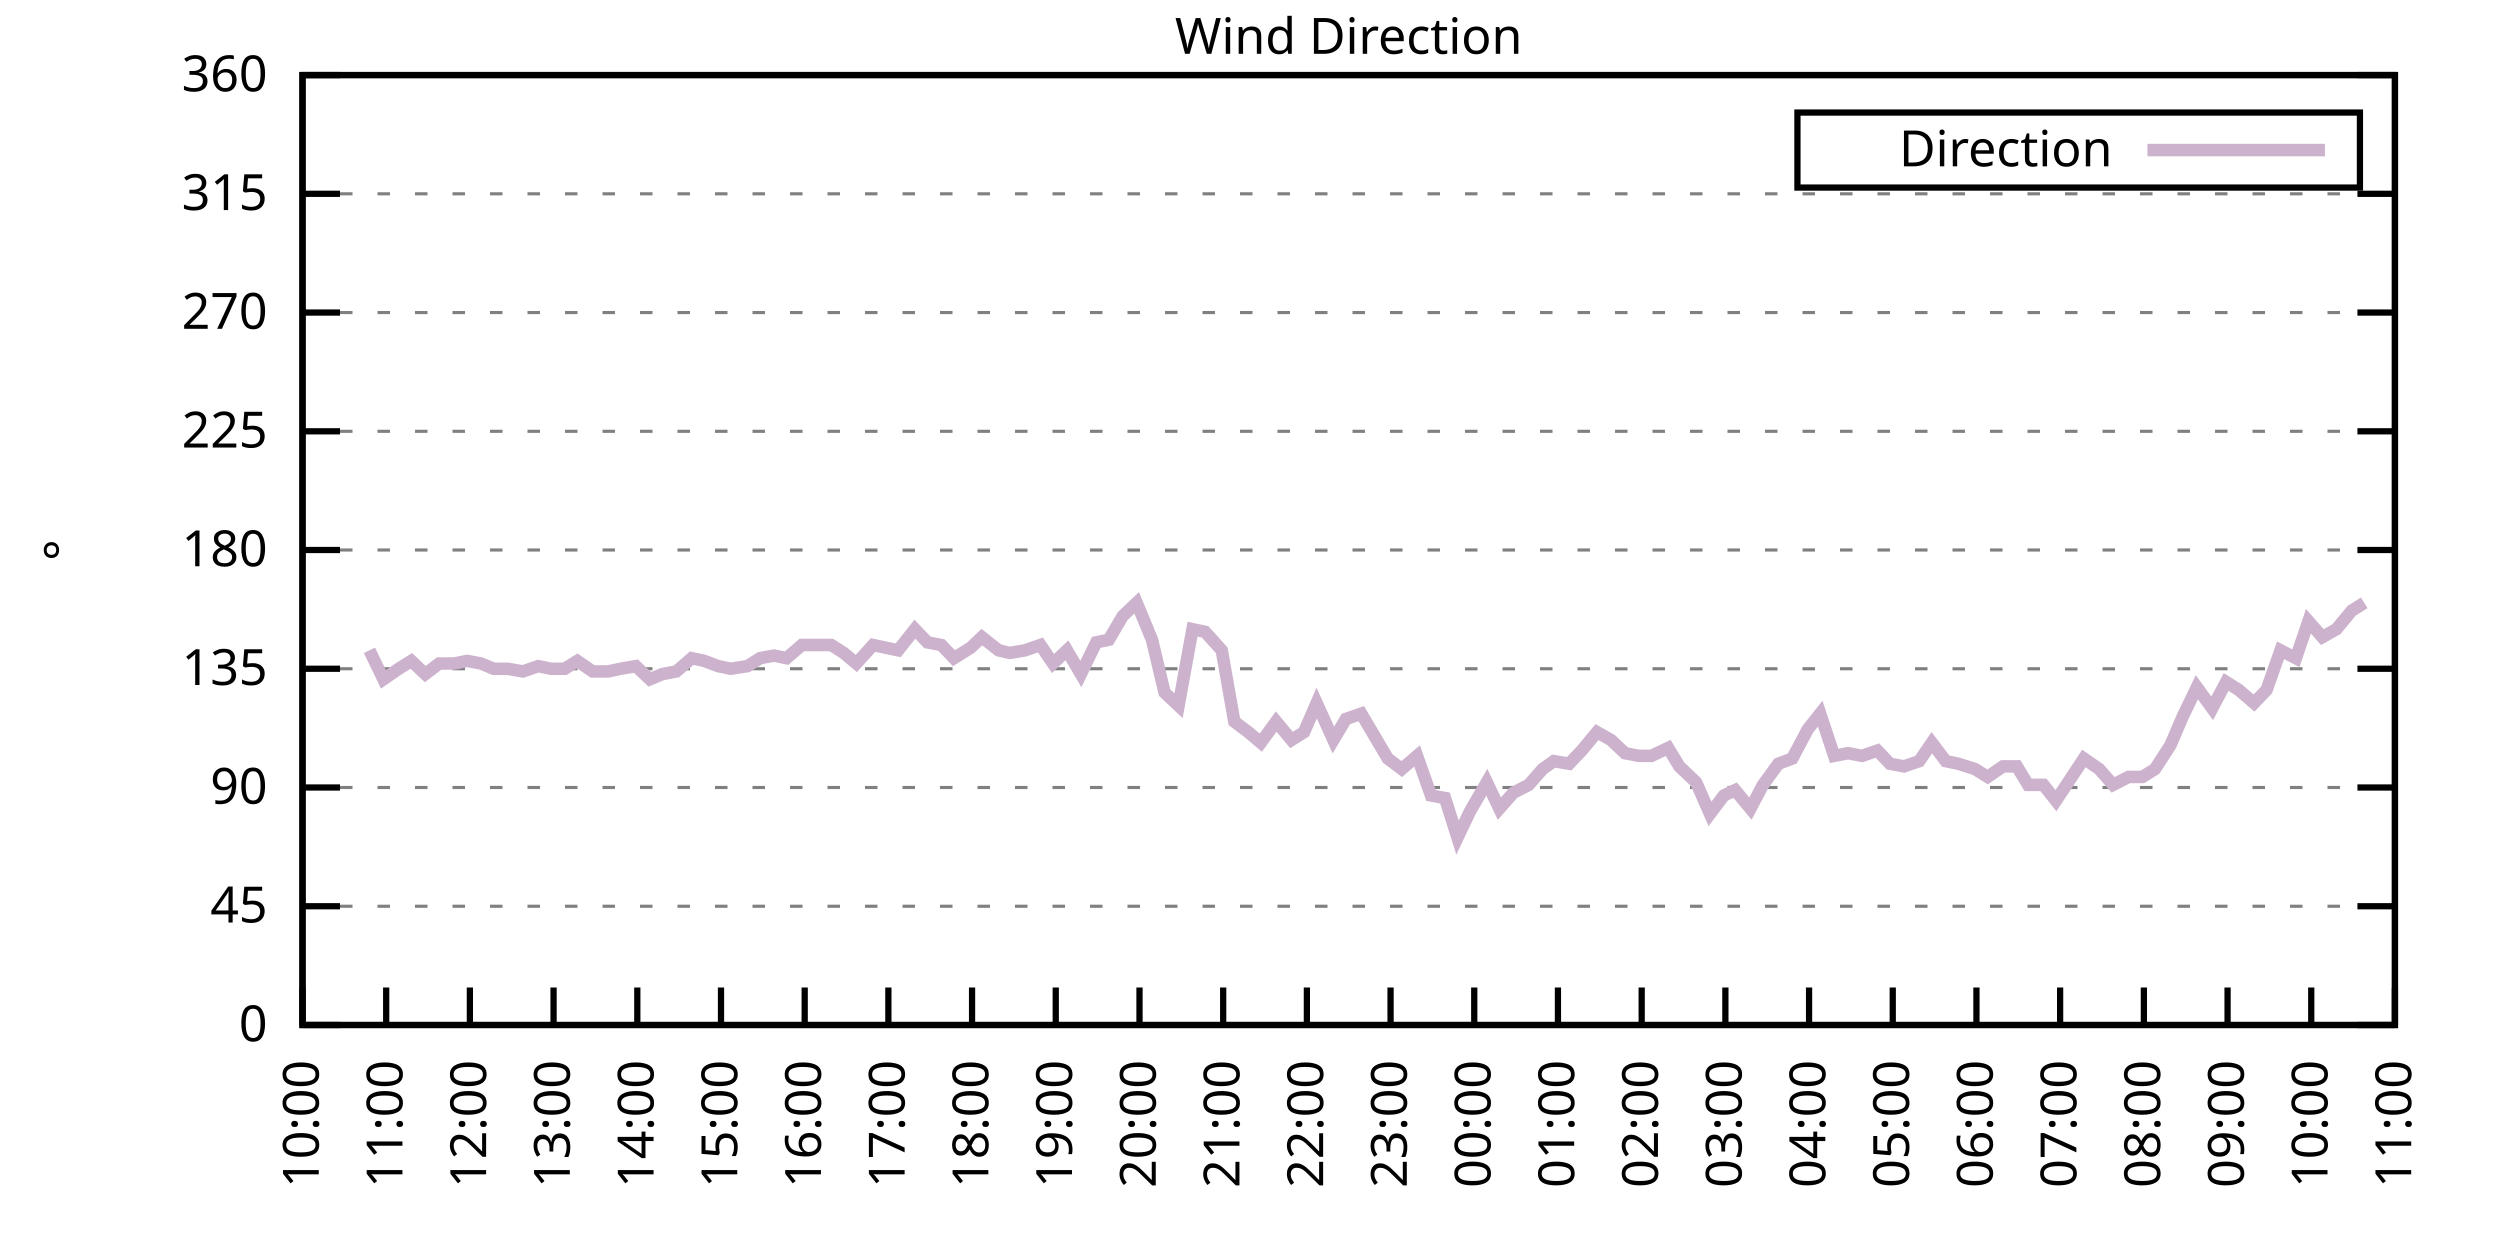
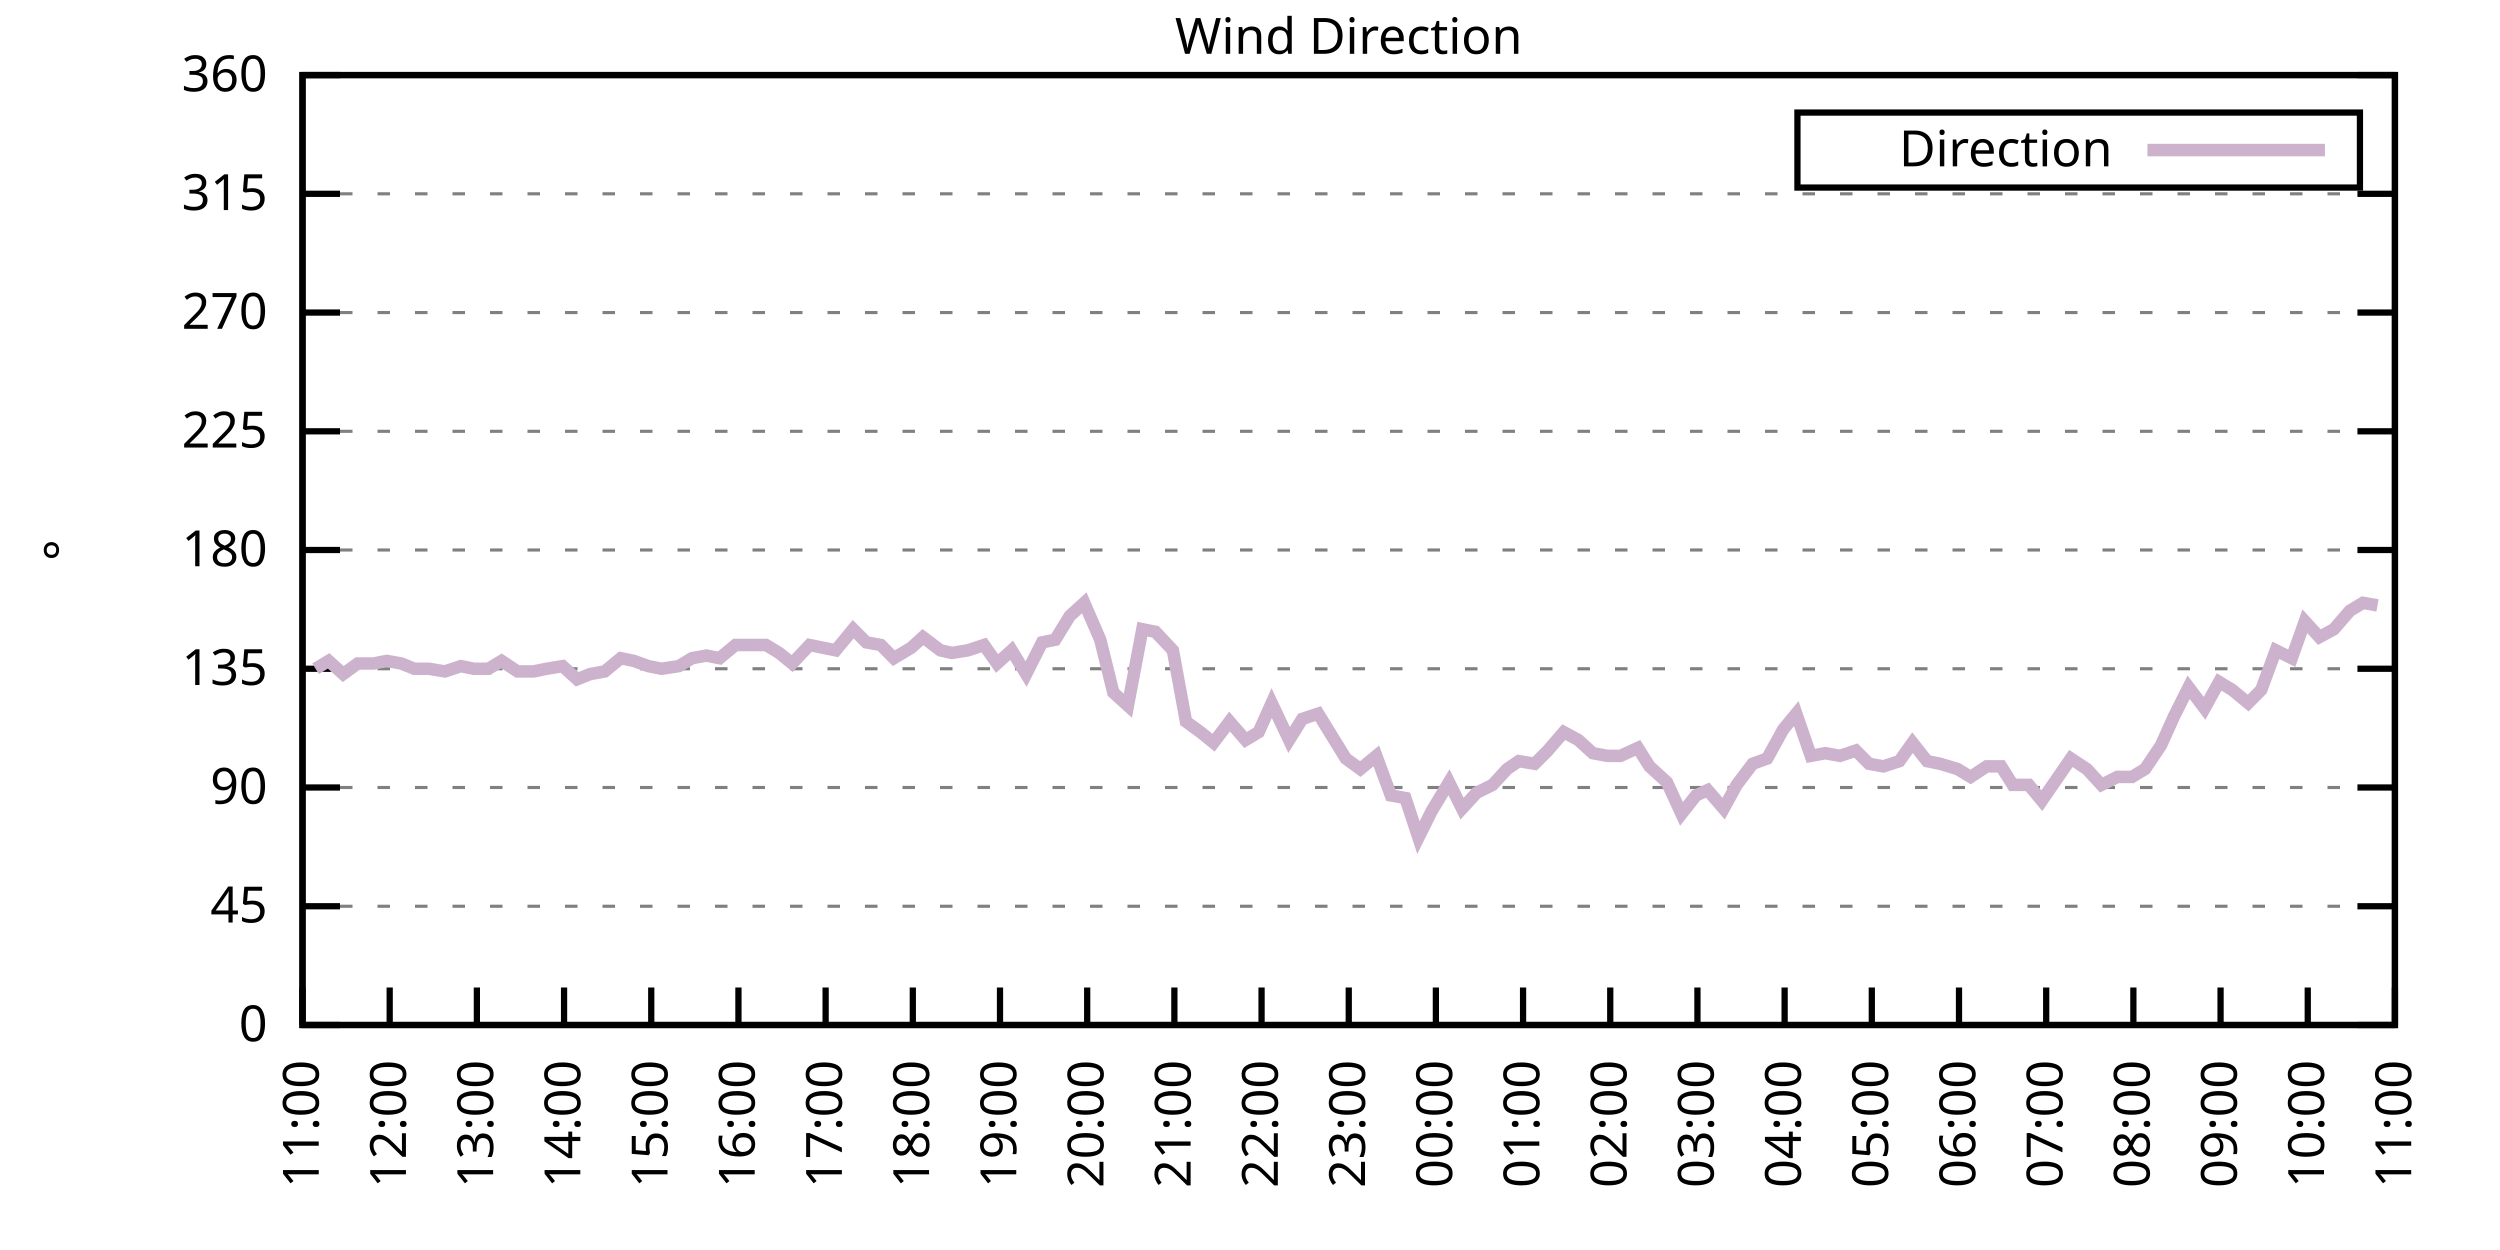
<svg xmlns="http://www.w3.org/2000/svg" xmlns:xlink="http://www.w3.org/1999/xlink" width="400" height="200" viewBox="0 0 400 200">
  <g id="gnuplot_canvas">
    <rect x="0" y="0" width="400" height="200" fill="none" />
    <defs>
      <circle id="gpDot" r="0.5" stroke-width="0.5" stroke="currentColor" />
      <path id="gpPt0" stroke-width="0.333" stroke="currentColor" d="M-1,0 h2 M0,-1 v2" />
      <path id="gpPt1" stroke-width="0.333" stroke="currentColor" d="M-1,-1 L1,1 M1,-1 L-1,1" />
      <path id="gpPt2" stroke-width="0.333" stroke="currentColor" d="M-1,0 L1,0 M0,-1 L0,1 M-1,-1 L1,1 M-1,1 L1,-1" />
      <rect id="gpPt3" stroke-width="0.333" stroke="currentColor" x="-1" y="-1" width="2" height="2" />
      <rect id="gpPt4" stroke-width="0.333" stroke="currentColor" fill="currentColor" x="-1" y="-1" width="2" height="2" />
      <circle id="gpPt5" stroke-width="0.333" stroke="currentColor" cx="0" cy="0" r="1" />
      <use xlink:href="#gpPt5" id="gpPt6" fill="currentColor" stroke="none" />
      <path id="gpPt7" stroke-width="0.333" stroke="currentColor" d="M0,-1.33 L-1.33,0.67 L1.33,0.67 z" />
      <use xlink:href="#gpPt7" id="gpPt8" fill="currentColor" stroke="none" />
      <use xlink:href="#gpPt7" id="gpPt9" stroke="currentColor" transform="rotate(180)" />
      <use xlink:href="#gpPt9" id="gpPt10" fill="currentColor" stroke="none" />
      <use xlink:href="#gpPt3" id="gpPt11" stroke="currentColor" transform="rotate(45)" />
      <use xlink:href="#gpPt11" id="gpPt12" fill="currentColor" stroke="none" />
      <path id="gpPt13" stroke-width="0.333" stroke="currentColor" d="M0,1.330 L1.265,0.411 L0.782,-1.067 L-0.782,-1.076 L-1.265,0.411 z" />
      <use xlink:href="#gpPt13" id="gpPt14" fill="currentColor" stroke="none" />
      <filter id="textbox" filterUnits="objectBoundingBox" x="0" y="0" height="1" width="1">
        <feFlood flood-color="white" flood-opacity="1" result="bgnd" />
        <feComposite in="SourceGraphic" in2="bgnd" operator="atop" />
      </filter>
      <filter id="greybox" filterUnits="objectBoundingBox" x="0" y="0" height="1" width="1">
        <feFlood flood-color="lightgrey" flood-opacity="1" result="grey" />
        <feComposite in="SourceGraphic" in2="grey" operator="atop" />
      </filter>
    </defs>
    <g fill="none" color="white" stroke="currentColor" stroke-width="1.00" stroke-linecap="butt" stroke-linejoin="miter">
</g>
    <g fill="none" color="black" stroke="currentColor" stroke-width="1.00" stroke-linecap="butt" stroke-linejoin="miter">
      <g stroke="none" shape-rendering="crispEdges">
        <polygon fill="rgb(255, 255, 255)" points="48.40,164.00 383.18,164.00 383.18,12.02 48.40,12.02 " />
      </g>
    </g>
    <g fill="none" color="black" stroke="currentColor" stroke-width="1.00" stroke-linecap="butt" stroke-linejoin="miter">
</g>
    <g fill="none" color="black" stroke="black" stroke-width="0.50" stroke-linecap="butt" stroke-linejoin="miter">
</g>
    <g fill="none" color="gray" stroke="currentColor" stroke-width="0.50" stroke-linecap="butt" stroke-linejoin="miter">
      <path stroke="gray" stroke-dasharray="2,4" class="gridline" d="M48.40,164.00 L383.19,164.00  " />
    </g>
    <g fill="none" color="gray" stroke="gray" stroke-width="1.00" stroke-linecap="butt" stroke-linejoin="miter">
</g>
    <g fill="none" color="black" stroke="currentColor" stroke-width="1.00" stroke-linecap="butt" stroke-linejoin="miter">
      <path stroke="black" d="M48.40,164.00 L54.40,164.00 M383.19,164.00 L377.19,164.00  " />
      <g transform="translate(42.80,166.60)" stroke="none" fill="black" font-family="Sans" font-size="8.00" text-anchor="end">
        <text>
          <tspan font-family="Sans"> 0</tspan>
        </text>
      </g>
    </g>
    <g fill="none" color="black" stroke="currentColor" stroke-width="1.00" stroke-linecap="butt" stroke-linejoin="miter">
</g>
    <g fill="none" color="black" stroke="black" stroke-width="0.50" stroke-linecap="butt" stroke-linejoin="miter">
</g>
    <g fill="none" color="gray" stroke="currentColor" stroke-width="0.50" stroke-linecap="butt" stroke-linejoin="miter">
      <path stroke="gray" stroke-dasharray="2,4" class="gridline" d="M48.40,145.00 L383.19,145.00  " />
    </g>
    <g fill="none" color="gray" stroke="gray" stroke-width="1.00" stroke-linecap="butt" stroke-linejoin="miter">
</g>
    <g fill="none" color="black" stroke="currentColor" stroke-width="1.00" stroke-linecap="butt" stroke-linejoin="miter">
      <path stroke="black" d="M48.40,145.00 L54.40,145.00 M383.19,145.00 L377.19,145.00  " />
      <g transform="translate(42.80,147.60)" stroke="none" fill="black" font-family="Sans" font-size="8.00" text-anchor="end">
        <text>
          <tspan font-family="Sans"> 45</tspan>
        </text>
      </g>
    </g>
    <g fill="none" color="black" stroke="currentColor" stroke-width="1.00" stroke-linecap="butt" stroke-linejoin="miter">
</g>
    <g fill="none" color="black" stroke="black" stroke-width="0.50" stroke-linecap="butt" stroke-linejoin="miter">
</g>
    <g fill="none" color="gray" stroke="currentColor" stroke-width="0.50" stroke-linecap="butt" stroke-linejoin="miter">
      <path stroke="gray" stroke-dasharray="2,4" class="gridline" d="M48.40,126.00 L383.19,126.00  " />
    </g>
    <g fill="none" color="gray" stroke="gray" stroke-width="1.00" stroke-linecap="butt" stroke-linejoin="miter">
</g>
    <g fill="none" color="black" stroke="currentColor" stroke-width="1.00" stroke-linecap="butt" stroke-linejoin="miter">
      <path stroke="black" d="M48.40,126.00 L54.40,126.00 M383.19,126.00 L377.19,126.00  " />
      <g transform="translate(42.80,128.60)" stroke="none" fill="black" font-family="Sans" font-size="8.00" text-anchor="end">
        <text>
          <tspan font-family="Sans"> 90</tspan>
        </text>
      </g>
    </g>
    <g fill="none" color="black" stroke="currentColor" stroke-width="1.00" stroke-linecap="butt" stroke-linejoin="miter">
</g>
    <g fill="none" color="black" stroke="black" stroke-width="0.50" stroke-linecap="butt" stroke-linejoin="miter">
</g>
    <g fill="none" color="gray" stroke="currentColor" stroke-width="0.50" stroke-linecap="butt" stroke-linejoin="miter">
      <path stroke="gray" stroke-dasharray="2,4" class="gridline" d="M48.40,107.00 L383.19,107.00  " />
    </g>
    <g fill="none" color="gray" stroke="gray" stroke-width="1.00" stroke-linecap="butt" stroke-linejoin="miter">
</g>
    <g fill="none" color="black" stroke="currentColor" stroke-width="1.00" stroke-linecap="butt" stroke-linejoin="miter">
      <path stroke="black" d="M48.40,107.00 L54.40,107.00 M383.19,107.00 L377.19,107.00  " />
      <g transform="translate(42.80,109.60)" stroke="none" fill="black" font-family="Sans" font-size="8.00" text-anchor="end">
        <text>
          <tspan font-family="Sans"> 135</tspan>
        </text>
      </g>
    </g>
    <g fill="none" color="black" stroke="currentColor" stroke-width="1.00" stroke-linecap="butt" stroke-linejoin="miter">
</g>
    <g fill="none" color="black" stroke="black" stroke-width="0.50" stroke-linecap="butt" stroke-linejoin="miter">
</g>
    <g fill="none" color="gray" stroke="currentColor" stroke-width="0.50" stroke-linecap="butt" stroke-linejoin="miter">
      <path stroke="gray" stroke-dasharray="2,4" class="gridline" d="M48.40,88.00 L383.19,88.00  " />
    </g>
    <g fill="none" color="gray" stroke="gray" stroke-width="1.00" stroke-linecap="butt" stroke-linejoin="miter">
</g>
    <g fill="none" color="black" stroke="currentColor" stroke-width="1.00" stroke-linecap="butt" stroke-linejoin="miter">
      <path stroke="black" d="M48.40,88.00 L54.40,88.00 M383.19,88.00 L377.19,88.00  " />
      <g transform="translate(42.80,90.60)" stroke="none" fill="black" font-family="Sans" font-size="8.00" text-anchor="end">
        <text>
          <tspan font-family="Sans"> 180</tspan>
        </text>
      </g>
    </g>
    <g fill="none" color="black" stroke="currentColor" stroke-width="1.00" stroke-linecap="butt" stroke-linejoin="miter">
</g>
    <g fill="none" color="black" stroke="black" stroke-width="0.50" stroke-linecap="butt" stroke-linejoin="miter">
</g>
    <g fill="none" color="gray" stroke="currentColor" stroke-width="0.50" stroke-linecap="butt" stroke-linejoin="miter">
      <path stroke="gray" stroke-dasharray="2,4" class="gridline" d="M48.40,69.01 L383.19,69.01  " />
    </g>
    <g fill="none" color="gray" stroke="gray" stroke-width="1.00" stroke-linecap="butt" stroke-linejoin="miter">
</g>
    <g fill="none" color="black" stroke="currentColor" stroke-width="1.00" stroke-linecap="butt" stroke-linejoin="miter">
      <path stroke="black" d="M48.40,69.01 L54.40,69.01 M383.19,69.01 L377.19,69.01  " />
      <g transform="translate(42.80,71.61)" stroke="none" fill="black" font-family="Sans" font-size="8.00" text-anchor="end">
        <text>
          <tspan font-family="Sans"> 225</tspan>
        </text>
      </g>
    </g>
    <g fill="none" color="black" stroke="currentColor" stroke-width="1.00" stroke-linecap="butt" stroke-linejoin="miter">
</g>
    <g fill="none" color="black" stroke="black" stroke-width="0.50" stroke-linecap="butt" stroke-linejoin="miter">
</g>
    <g fill="none" color="gray" stroke="currentColor" stroke-width="0.50" stroke-linecap="butt" stroke-linejoin="miter">
      <path stroke="gray" stroke-dasharray="2,4" class="gridline" d="M48.40,50.01 L383.19,50.01  " />
    </g>
    <g fill="none" color="gray" stroke="gray" stroke-width="1.00" stroke-linecap="butt" stroke-linejoin="miter">
</g>
    <g fill="none" color="black" stroke="currentColor" stroke-width="1.00" stroke-linecap="butt" stroke-linejoin="miter">
      <path stroke="black" d="M48.40,50.01 L54.40,50.01 M383.19,50.01 L377.19,50.01  " />
      <g transform="translate(42.80,52.61)" stroke="none" fill="black" font-family="Sans" font-size="8.00" text-anchor="end">
        <text>
          <tspan font-family="Sans"> 270</tspan>
        </text>
      </g>
    </g>
    <g fill="none" color="black" stroke="currentColor" stroke-width="1.00" stroke-linecap="butt" stroke-linejoin="miter">
</g>
    <g fill="none" color="black" stroke="black" stroke-width="0.50" stroke-linecap="butt" stroke-linejoin="miter">
</g>
    <g fill="none" color="gray" stroke="currentColor" stroke-width="0.50" stroke-linecap="butt" stroke-linejoin="miter">
      <path stroke="gray" stroke-dasharray="2,4" class="gridline" d="M48.40,31.01 L383.19,31.01  " />
    </g>
    <g fill="none" color="gray" stroke="gray" stroke-width="1.00" stroke-linecap="butt" stroke-linejoin="miter">
</g>
    <g fill="none" color="black" stroke="currentColor" stroke-width="1.00" stroke-linecap="butt" stroke-linejoin="miter">
      <path stroke="black" d="M48.40,31.01 L54.40,31.01 M383.19,31.01 L377.19,31.01  " />
      <g transform="translate(42.80,33.61)" stroke="none" fill="black" font-family="Sans" font-size="8.00" text-anchor="end">
        <text>
          <tspan font-family="Sans"> 315</tspan>
        </text>
      </g>
    </g>
    <g fill="none" color="black" stroke="currentColor" stroke-width="1.00" stroke-linecap="butt" stroke-linejoin="miter">
</g>
    <g fill="none" color="black" stroke="black" stroke-width="0.50" stroke-linecap="butt" stroke-linejoin="miter">
</g>
    <g fill="none" color="gray" stroke="currentColor" stroke-width="0.50" stroke-linecap="butt" stroke-linejoin="miter">
      <path stroke="gray" stroke-dasharray="2,4" class="gridline" d="M48.40,12.01 L383.19,12.01  " />
    </g>
    <g fill="none" color="gray" stroke="gray" stroke-width="1.00" stroke-linecap="butt" stroke-linejoin="miter">
</g>
    <g fill="none" color="black" stroke="currentColor" stroke-width="1.00" stroke-linecap="butt" stroke-linejoin="miter">
      <path stroke="black" d="M48.40,12.01 L54.40,12.01 M383.19,12.01 L377.19,12.01  " />
      <g transform="translate(42.80,14.61)" stroke="none" fill="black" font-family="Sans" font-size="8.00" text-anchor="end">
        <text>
          <tspan font-family="Sans"> 360</tspan>
        </text>
      </g>
    </g>
    <g fill="none" color="black" stroke="currentColor" stroke-width="1.00" stroke-linecap="butt" stroke-linejoin="miter">
      <path stroke="black" d="M48.40,164.00 L48.40,158.00  " />
      <g transform="translate(51.00,169.60) rotate(270.00)" stroke="none" fill="black" font-family="Sans" font-size="8.00" text-anchor="end">
        <text>
-           <tspan font-family="Sans">10:00</tspan>
-         </text>
-       </g>
-     </g>
-     <g fill="none" color="black" stroke="currentColor" stroke-width="1.00" stroke-linecap="butt" stroke-linejoin="miter">
-       <path stroke="black" d="M61.79,164.00 L61.79,158.00  " />
-       <g transform="translate(64.39,169.60) rotate(270.00)" stroke="none" fill="black" font-family="Sans" font-size="8.00" text-anchor="end">
-         <text>
          <tspan font-family="Sans">11:00</tspan>
        </text>
      </g>
    </g>
    <g fill="none" color="black" stroke="currentColor" stroke-width="1.00" stroke-linecap="butt" stroke-linejoin="miter">
-       <path stroke="black" d="M75.18,164.00 L75.18,158.00  " />
-       <g transform="translate(77.78,169.60) rotate(270.00)" stroke="none" fill="black" font-family="Sans" font-size="8.00" text-anchor="end">
+       <path stroke="black" d="M62.35,164.00 L62.35,158.00  " />
+       <g transform="translate(64.95,169.60) rotate(270.00)" stroke="none" fill="black" font-family="Sans" font-size="8.00" text-anchor="end">
        <text>
          <tspan font-family="Sans">12:00</tspan>
        </text>
      </g>
    </g>
    <g fill="none" color="black" stroke="currentColor" stroke-width="1.00" stroke-linecap="butt" stroke-linejoin="miter">
-       <path stroke="black" d="M88.57,164.00 L88.57,158.00  " />
-       <g transform="translate(91.17,169.60) rotate(270.00)" stroke="none" fill="black" font-family="Sans" font-size="8.00" text-anchor="end">
+       <path stroke="black" d="M76.30,164.00 L76.30,158.00  " />
+       <g transform="translate(78.90,169.60) rotate(270.00)" stroke="none" fill="black" font-family="Sans" font-size="8.00" text-anchor="end">
        <text>
          <tspan font-family="Sans">13:00</tspan>
        </text>
      </g>
    </g>
    <g fill="none" color="black" stroke="currentColor" stroke-width="1.00" stroke-linecap="butt" stroke-linejoin="miter">
-       <path stroke="black" d="M101.97,164.00 L101.97,158.00  " />
-       <g transform="translate(104.57,169.60) rotate(270.00)" stroke="none" fill="black" font-family="Sans" font-size="8.00" text-anchor="end">
+       <path stroke="black" d="M90.25,164.00 L90.25,158.00  " />
+       <g transform="translate(92.85,169.60) rotate(270.00)" stroke="none" fill="black" font-family="Sans" font-size="8.00" text-anchor="end">
        <text>
          <tspan font-family="Sans">14:00</tspan>
        </text>
      </g>
    </g>
    <g fill="none" color="black" stroke="currentColor" stroke-width="1.00" stroke-linecap="butt" stroke-linejoin="miter">
-       <path stroke="black" d="M115.36,164.00 L115.36,158.00  " />
-       <g transform="translate(117.96,169.60) rotate(270.00)" stroke="none" fill="black" font-family="Sans" font-size="8.00" text-anchor="end">
+       <path stroke="black" d="M104.20,164.00 L104.20,158.00  " />
+       <g transform="translate(106.80,169.60) rotate(270.00)" stroke="none" fill="black" font-family="Sans" font-size="8.00" text-anchor="end">
        <text>
          <tspan font-family="Sans">15:00</tspan>
        </text>
      </g>
    </g>
    <g fill="none" color="black" stroke="currentColor" stroke-width="1.00" stroke-linecap="butt" stroke-linejoin="miter">
-       <path stroke="black" d="M128.75,164.00 L128.75,158.00  " />
-       <g transform="translate(131.35,169.60) rotate(270.00)" stroke="none" fill="black" font-family="Sans" font-size="8.00" text-anchor="end">
+       <path stroke="black" d="M118.15,164.00 L118.15,158.00  " />
+       <g transform="translate(120.75,169.60) rotate(270.00)" stroke="none" fill="black" font-family="Sans" font-size="8.00" text-anchor="end">
        <text>
          <tspan font-family="Sans">16:00</tspan>
        </text>
      </g>
    </g>
    <g fill="none" color="black" stroke="currentColor" stroke-width="1.00" stroke-linecap="butt" stroke-linejoin="miter">
-       <path stroke="black" d="M142.14,164.00 L142.14,158.00  " />
-       <g transform="translate(144.74,169.60) rotate(270.00)" stroke="none" fill="black" font-family="Sans" font-size="8.00" text-anchor="end">
+       <path stroke="black" d="M132.10,164.00 L132.10,158.00  " />
+       <g transform="translate(134.70,169.60) rotate(270.00)" stroke="none" fill="black" font-family="Sans" font-size="8.00" text-anchor="end">
        <text>
          <tspan font-family="Sans">17:00</tspan>
        </text>
      </g>
    </g>
    <g fill="none" color="black" stroke="currentColor" stroke-width="1.00" stroke-linecap="butt" stroke-linejoin="miter">
-       <path stroke="black" d="M155.53,164.00 L155.53,158.00  " />
-       <g transform="translate(158.13,169.60) rotate(270.00)" stroke="none" fill="black" font-family="Sans" font-size="8.00" text-anchor="end">
+       <path stroke="black" d="M146.05,164.00 L146.05,158.00  " />
+       <g transform="translate(148.65,169.60) rotate(270.00)" stroke="none" fill="black" font-family="Sans" font-size="8.00" text-anchor="end">
        <text>
          <tspan font-family="Sans">18:00</tspan>
        </text>
      </g>
    </g>
    <g fill="none" color="black" stroke="currentColor" stroke-width="1.00" stroke-linecap="butt" stroke-linejoin="miter">
-       <path stroke="black" d="M168.92,164.00 L168.92,158.00  " />
-       <g transform="translate(171.52,169.60) rotate(270.00)" stroke="none" fill="black" font-family="Sans" font-size="8.00" text-anchor="end">
+       <path stroke="black" d="M160.00,164.00 L160.00,158.00  " />
+       <g transform="translate(162.60,169.60) rotate(270.00)" stroke="none" fill="black" font-family="Sans" font-size="8.00" text-anchor="end">
        <text>
          <tspan font-family="Sans">19:00</tspan>
        </text>
      </g>
    </g>
    <g fill="none" color="black" stroke="currentColor" stroke-width="1.00" stroke-linecap="butt" stroke-linejoin="miter">
-       <path stroke="black" d="M182.32,164.00 L182.32,158.00  " />
-       <g transform="translate(184.92,169.60) rotate(270.00)" stroke="none" fill="black" font-family="Sans" font-size="8.00" text-anchor="end">
+       <path stroke="black" d="M173.95,164.00 L173.95,158.00  " />
+       <g transform="translate(176.55,169.60) rotate(270.00)" stroke="none" fill="black" font-family="Sans" font-size="8.00" text-anchor="end">
        <text>
          <tspan font-family="Sans">20:00</tspan>
        </text>
      </g>
    </g>
    <g fill="none" color="black" stroke="currentColor" stroke-width="1.00" stroke-linecap="butt" stroke-linejoin="miter">
-       <path stroke="black" d="M195.71,164.00 L195.71,158.00  " />
-       <g transform="translate(198.31,169.60) rotate(270.00)" stroke="none" fill="black" font-family="Sans" font-size="8.00" text-anchor="end">
+       <path stroke="black" d="M187.90,164.00 L187.90,158.00  " />
+       <g transform="translate(190.50,169.60) rotate(270.00)" stroke="none" fill="black" font-family="Sans" font-size="8.00" text-anchor="end">
        <text>
          <tspan font-family="Sans">21:00</tspan>
        </text>
      </g>
    </g>
    <g fill="none" color="black" stroke="currentColor" stroke-width="1.00" stroke-linecap="butt" stroke-linejoin="miter">
-       <path stroke="black" d="M209.10,164.00 L209.10,158.00  " />
-       <g transform="translate(211.70,169.60) rotate(270.00)" stroke="none" fill="black" font-family="Sans" font-size="8.00" text-anchor="end">
+       <path stroke="black" d="M201.85,164.00 L201.85,158.00  " />
+       <g transform="translate(204.45,169.60) rotate(270.00)" stroke="none" fill="black" font-family="Sans" font-size="8.00" text-anchor="end">
        <text>
          <tspan font-family="Sans">22:00</tspan>
        </text>
      </g>
    </g>
    <g fill="none" color="black" stroke="currentColor" stroke-width="1.00" stroke-linecap="butt" stroke-linejoin="miter">
-       <path stroke="black" d="M222.49,164.00 L222.49,158.00  " />
-       <g transform="translate(225.09,169.60) rotate(270.00)" stroke="none" fill="black" font-family="Sans" font-size="8.00" text-anchor="end">
+       <path stroke="black" d="M215.80,164.00 L215.80,158.00  " />
+       <g transform="translate(218.40,169.60) rotate(270.00)" stroke="none" fill="black" font-family="Sans" font-size="8.00" text-anchor="end">
        <text>
          <tspan font-family="Sans">23:00</tspan>
        </text>
      </g>
    </g>
    <g fill="none" color="black" stroke="currentColor" stroke-width="1.00" stroke-linecap="butt" stroke-linejoin="miter">
-       <path stroke="black" d="M235.88,164.00 L235.88,158.00  " />
-       <g transform="translate(238.48,169.60) rotate(270.00)" stroke="none" fill="black" font-family="Sans" font-size="8.00" text-anchor="end">
+       <path stroke="black" d="M229.74,164.00 L229.74,158.00  " />
+       <g transform="translate(232.34,169.60) rotate(270.00)" stroke="none" fill="black" font-family="Sans" font-size="8.00" text-anchor="end">
        <text>
          <tspan font-family="Sans">00:00</tspan>
        </text>
      </g>
    </g>
    <g fill="none" color="black" stroke="currentColor" stroke-width="1.00" stroke-linecap="butt" stroke-linejoin="miter">
-       <path stroke="black" d="M249.27,164.00 L249.27,158.00  " />
-       <g transform="translate(251.87,169.60) rotate(270.00)" stroke="none" fill="black" font-family="Sans" font-size="8.00" text-anchor="end">
+       <path stroke="black" d="M243.69,164.00 L243.69,158.00  " />
+       <g transform="translate(246.29,169.60) rotate(270.00)" stroke="none" fill="black" font-family="Sans" font-size="8.00" text-anchor="end">
        <text>
          <tspan font-family="Sans">01:00</tspan>
        </text>
      </g>
    </g>
    <g fill="none" color="black" stroke="currentColor" stroke-width="1.00" stroke-linecap="butt" stroke-linejoin="miter">
-       <path stroke="black" d="M262.67,164.00 L262.67,158.00  " />
-       <g transform="translate(265.27,169.60) rotate(270.00)" stroke="none" fill="black" font-family="Sans" font-size="8.00" text-anchor="end">
+       <path stroke="black" d="M257.64,164.00 L257.64,158.00  " />
+       <g transform="translate(260.24,169.60) rotate(270.00)" stroke="none" fill="black" font-family="Sans" font-size="8.00" text-anchor="end">
        <text>
          <tspan font-family="Sans">02:00</tspan>
        </text>
      </g>
    </g>
    <g fill="none" color="black" stroke="currentColor" stroke-width="1.00" stroke-linecap="butt" stroke-linejoin="miter">
-       <path stroke="black" d="M276.06,164.00 L276.06,158.00  " />
-       <g transform="translate(278.66,169.60) rotate(270.00)" stroke="none" fill="black" font-family="Sans" font-size="8.00" text-anchor="end">
+       <path stroke="black" d="M271.59,164.00 L271.59,158.00  " />
+       <g transform="translate(274.19,169.60) rotate(270.00)" stroke="none" fill="black" font-family="Sans" font-size="8.00" text-anchor="end">
        <text>
          <tspan font-family="Sans">03:00</tspan>
        </text>
      </g>
    </g>
    <g fill="none" color="black" stroke="currentColor" stroke-width="1.00" stroke-linecap="butt" stroke-linejoin="miter">
-       <path stroke="black" d="M289.45,164.00 L289.45,158.00  " />
-       <g transform="translate(292.05,169.60) rotate(270.00)" stroke="none" fill="black" font-family="Sans" font-size="8.00" text-anchor="end">
+       <path stroke="black" d="M285.54,164.00 L285.54,158.00  " />
+       <g transform="translate(288.14,169.60) rotate(270.00)" stroke="none" fill="black" font-family="Sans" font-size="8.00" text-anchor="end">
        <text>
          <tspan font-family="Sans">04:00</tspan>
        </text>
      </g>
    </g>
    <g fill="none" color="black" stroke="currentColor" stroke-width="1.00" stroke-linecap="butt" stroke-linejoin="miter">
-       <path stroke="black" d="M302.84,164.00 L302.84,158.00  " />
-       <g transform="translate(305.44,169.60) rotate(270.00)" stroke="none" fill="black" font-family="Sans" font-size="8.00" text-anchor="end">
+       <path stroke="black" d="M299.49,164.00 L299.49,158.00  " />
+       <g transform="translate(302.09,169.60) rotate(270.00)" stroke="none" fill="black" font-family="Sans" font-size="8.00" text-anchor="end">
        <text>
          <tspan font-family="Sans">05:00</tspan>
        </text>
      </g>
    </g>
    <g fill="none" color="black" stroke="currentColor" stroke-width="1.00" stroke-linecap="butt" stroke-linejoin="miter">
-       <path stroke="black" d="M316.23,164.00 L316.23,158.00  " />
-       <g transform="translate(318.83,169.60) rotate(270.00)" stroke="none" fill="black" font-family="Sans" font-size="8.00" text-anchor="end">
+       <path stroke="black" d="M313.44,164.00 L313.44,158.00  " />
+       <g transform="translate(316.04,169.60) rotate(270.00)" stroke="none" fill="black" font-family="Sans" font-size="8.00" text-anchor="end">
        <text>
          <tspan font-family="Sans">06:00</tspan>
        </text>
      </g>
    </g>
    <g fill="none" color="black" stroke="currentColor" stroke-width="1.00" stroke-linecap="butt" stroke-linejoin="miter">
-       <path stroke="black" d="M329.62,164.00 L329.62,158.00  " />
-       <g transform="translate(332.22,169.60) rotate(270.00)" stroke="none" fill="black" font-family="Sans" font-size="8.00" text-anchor="end">
+       <path stroke="black" d="M327.39,164.00 L327.39,158.00  " />
+       <g transform="translate(329.99,169.60) rotate(270.00)" stroke="none" fill="black" font-family="Sans" font-size="8.00" text-anchor="end">
        <text>
          <tspan font-family="Sans">07:00</tspan>
        </text>
      </g>
    </g>
    <g fill="none" color="black" stroke="currentColor" stroke-width="1.00" stroke-linecap="butt" stroke-linejoin="miter">
-       <path stroke="black" d="M343.02,164.00 L343.02,158.00  " />
-       <g transform="translate(345.62,169.60) rotate(270.00)" stroke="none" fill="black" font-family="Sans" font-size="8.00" text-anchor="end">
+       <path stroke="black" d="M341.34,164.00 L341.34,158.00  " />
+       <g transform="translate(343.94,169.60) rotate(270.00)" stroke="none" fill="black" font-family="Sans" font-size="8.00" text-anchor="end">
        <text>
          <tspan font-family="Sans">08:00</tspan>
        </text>
      </g>
    </g>
    <g fill="none" color="black" stroke="currentColor" stroke-width="1.00" stroke-linecap="butt" stroke-linejoin="miter">
-       <path stroke="black" d="M356.41,164.00 L356.41,158.00  " />
-       <g transform="translate(359.01,169.60) rotate(270.00)" stroke="none" fill="black" font-family="Sans" font-size="8.00" text-anchor="end">
+       <path stroke="black" d="M355.29,164.00 L355.29,158.00  " />
+       <g transform="translate(357.89,169.60) rotate(270.00)" stroke="none" fill="black" font-family="Sans" font-size="8.00" text-anchor="end">
        <text>
          <tspan font-family="Sans">09:00</tspan>
        </text>
      </g>
    </g>
    <g fill="none" color="black" stroke="currentColor" stroke-width="1.00" stroke-linecap="butt" stroke-linejoin="miter">
-       <path stroke="black" d="M369.80,164.00 L369.80,158.00  " />
-       <g transform="translate(372.40,169.60) rotate(270.00)" stroke="none" fill="black" font-family="Sans" font-size="8.00" text-anchor="end">
+       <path stroke="black" d="M369.24,164.00 L369.24,158.00  " />
+       <g transform="translate(371.84,169.60) rotate(270.00)" stroke="none" fill="black" font-family="Sans" font-size="8.00" text-anchor="end">
        <text>
          <tspan font-family="Sans">10:00</tspan>
        </text>
      </g>
    </g>
    <g fill="none" color="black" stroke="currentColor" stroke-width="1.00" stroke-linecap="butt" stroke-linejoin="miter">
      <path stroke="black" d="M383.19,164.00 L383.19,158.00  " />
      <g transform="translate(385.79,169.60) rotate(270.00)" stroke="none" fill="black" font-family="Sans" font-size="8.00" text-anchor="end">
        <text>
          <tspan font-family="Sans">11:00</tspan>
        </text>
      </g>
    </g>
    <g fill="none" color="black" stroke="currentColor" stroke-width="1.00" stroke-linecap="butt" stroke-linejoin="miter">
</g>
    <g fill="none" color="black" stroke="currentColor" stroke-width="1.00" stroke-linecap="butt" stroke-linejoin="miter">
      <path stroke="black" d="M48.40,12.01 L48.40,164.00 L383.19,164.00 L383.19,12.01 L48.40,12.01 Z  " />
    </g>
    <g fill="none" color="black" stroke="currentColor" stroke-width="1.00" stroke-linecap="butt" stroke-linejoin="miter">
</g>
    <g fill="none" color="black" stroke="currentColor" stroke-width="1.00" stroke-linecap="butt" stroke-linejoin="miter">
      <path stroke="black" d="M287.59,30.01 L287.59,18.01 L377.59,18.01 L377.59,30.01 L287.59,30.01 Z  " />
    </g>
    <g id="Wind_direction_plot_1">
      <g fill="none" color="white" stroke="black" stroke-width="2.00" stroke-linecap="butt" stroke-linejoin="miter">
</g>
      <g fill="none" color="black" stroke="currentColor" stroke-width="2.00" stroke-linecap="butt" stroke-linejoin="miter">
        <g transform="translate(337.99,26.61)" stroke="none" fill="black" font-family="Sans" font-size="8.00" text-anchor="end">
          <text>
            <tspan font-family="Sans">Direction</tspan>
          </text>
        </g>
      </g>
      <g fill="none" color="black" stroke="currentColor" stroke-width="2.00" stroke-linecap="butt" stroke-linejoin="miter">
-         <path stroke="rgb(204, 178, 204)" d="M343.59,24.01 L371.99,24.01 M59.11,104.05 L61.35,108.69 L63.80,107.00 L65.81,105.74 L68.04,107.85 L70.27,106.16   L72.73,106.16 L74.74,105.74 L76.97,106.16 L78.98,107.00 L81.21,107.00 L83.66,107.43 L86.12,106.58 L88.13,107.00   L90.36,107.00 L92.37,105.74 L94.82,107.43 L97.28,107.43 L99.29,107.00 L101.74,106.58 L103.98,108.69 L105.98,107.85   L108.22,107.43 L110.67,105.31 L112.68,105.74 L114.91,106.58 L116.92,107.00 L119.60,106.58 L121.61,105.31 L123.84,104.89   L125.85,105.31 L128.30,103.20 L130.54,103.20 L132.99,103.20 L135.00,104.47 L137.01,106.16 L139.69,103.20 L141.69,103.63   L143.70,104.05 L146.38,100.67 L148.39,102.78 L150.62,103.20 L152.63,105.31 L155.31,103.63 L157.10,101.94 L159.77,104.05   L161.56,104.47 L164.01,104.05 L166.47,103.20 L168.48,106.16 L170.71,104.05 L172.94,107.85 L175.40,102.78 L177.41,102.36   L179.64,98.56 L181.87,96.45 L184.32,102.36 L186.33,110.80 L188.57,112.91 L190.80,100.67 L192.81,101.09 L195.48,104.05   L197.49,115.45 L199.73,117.14 L201.73,118.83 L204.19,115.45 L206.64,118.40 L208.65,117.14 L210.66,112.49 L213.34,118.40   L215.35,115.03 L217.80,114.18 L220.04,117.98 L222.04,121.36 L224.28,123.05 L226.73,120.94 L228.96,127.27 L231.20,127.69   L233.20,134.02 L235.21,129.80 L237.89,125.16 L239.90,129.38 L242.13,126.85 L244.59,125.58 L246.82,123.05 L248.60,121.78   L251.06,122.20 L253.07,120.09 L255.52,117.14 L257.76,118.40 L259.99,120.51 L262.22,120.94 L264.23,120.94 L266.91,119.67   L268.69,122.62 L271.37,125.16 L273.60,130.22 L275.83,127.27 L277.62,126.42 L280.07,129.38 L282.08,125.58 L284.54,122.20   L286.77,121.36 L289.23,116.71 L291.23,114.18 L293.47,120.94 L295.70,120.51 L297.93,120.94 L300.39,120.09 L302.39,122.20   L304.63,122.62 L307.08,121.78 L309.09,118.83 L311.32,121.78 L313.33,122.20 L316.01,123.05 L318.02,124.31 L320.47,122.62   L322.70,122.62 L324.49,125.58 L326.95,125.58 L328.95,128.11 L331.19,124.74 L333.42,121.36 L335.87,123.05 L338.10,125.58   L340.56,124.31 L342.79,124.31 L344.80,123.05 L347.26,119.25 L349.26,114.60 L351.50,109.96 L353.95,113.34 L356.18,109.11   L358.19,110.38 L360.65,112.49 L362.66,110.38 L364.89,104.05 L367.34,105.31 L369.35,99.40 L371.58,101.94 L373.82,100.67   L376.27,97.72 L378.28,96.45  " />
+         <path stroke="rgb(204, 178, 204)" d="M343.59,24.01 L371.99,24.01 M50.49,107.00 L52.58,105.74 L54.91,107.85 L57.23,106.16 L59.79,106.16 L61.88,105.74   L64.21,106.16 L66.30,107.00 L68.63,107.00 L71.18,107.43 L73.74,106.58 L75.83,107.00 L78.16,107.00 L80.25,105.74   L82.81,107.43 L85.37,107.43 L87.46,107.00 L90.02,106.58 L92.34,108.69 L94.43,107.85 L96.76,107.43 L99.32,105.31   L101.41,105.74 L103.73,106.58 L105.83,107.00 L108.62,106.58 L110.71,105.31 L113.03,104.89 L115.13,105.31 L117.68,103.20   L120.01,103.20 L122.57,103.20 L124.66,104.47 L126.75,106.16 L129.54,103.20 L131.63,103.63 L133.72,104.05 L136.51,100.67   L138.61,102.78 L140.93,103.20 L143.02,105.31 L145.81,103.63 L147.67,101.94 L150.46,104.05 L152.32,104.47 L154.88,104.05   L157.44,103.20 L159.53,106.16 L161.86,104.05 L164.18,107.85 L166.74,102.78 L168.83,102.36 L171.16,98.56 L173.48,96.45   L176.04,102.36 L178.13,110.80 L180.46,112.91 L182.78,100.67 L184.87,101.09 L187.66,104.05 L189.76,115.45 L192.08,117.14   L194.17,118.83 L196.73,115.45 L199.29,118.40 L201.38,117.14 L203.47,112.49 L206.26,118.40 L208.36,115.03 L210.91,114.18   L213.24,117.98 L215.33,121.36 L217.65,123.05 L220.21,120.94 L222.54,127.27 L224.86,127.69 L226.95,134.02 L229.05,129.80   L231.84,125.16 L233.93,129.38 L236.25,126.85 L238.81,125.58 L241.14,123.05 L243.00,121.78 L245.55,122.20 L247.65,120.09   L250.20,117.14 L252.53,118.40 L254.85,120.51 L257.18,120.94 L259.27,120.94 L262.06,119.67 L263.92,122.62 L266.71,125.16   L269.04,130.22 L271.36,127.27 L273.22,126.42 L275.78,129.38 L277.87,125.58 L280.43,122.20 L282.75,121.36 L285.31,116.71   L287.40,114.18 L289.73,120.94 L292.05,120.51 L294.38,120.94 L296.94,120.09 L299.03,122.20 L301.35,122.62 L303.91,121.78   L306.00,118.83 L308.33,121.78 L310.42,122.20 L313.21,123.05 L315.30,124.31 L317.86,122.62 L320.18,122.62 L322.04,125.58   L324.60,125.58 L326.69,128.11 L329.02,124.74 L331.34,121.36 L333.90,123.05 L336.23,125.58 L338.78,124.31 L341.11,124.31   L343.20,123.05 L345.76,119.25 L347.85,114.60 L350.18,109.96 L352.73,113.34 L355.06,109.11 L357.15,110.38 L359.71,112.49   L361.80,110.38 L364.13,104.05 L366.68,105.31 L368.78,99.40 L371.10,101.94 L373.43,100.67 L375.98,97.72 L378.08,96.45   L380.40,96.87  " />
      </g>
    </g>
    <g fill="none" color="black" stroke="currentColor" stroke-width="2.00" stroke-linecap="butt" stroke-linejoin="miter">
</g>
    <g fill="none" color="black" stroke="black" stroke-width="1.00" stroke-linecap="butt" stroke-linejoin="miter">
</g>
    <g fill="none" color="black" stroke="currentColor" stroke-width="1.00" stroke-linecap="butt" stroke-linejoin="miter">
      <path stroke="black" d="M48.40,12.01 L48.40,164.00 L383.19,164.00 L383.19,12.01 L48.40,12.01 Z  " />
      <g transform="translate(12.80,88.01) rotate(270.00)" stroke="none" fill="black" font-family="Sans" font-size="8.00" text-anchor="middle">
        <text>
          <tspan font-family="Sans">°</tspan>
        </text>
      </g>
    </g>
    <g fill="none" color="black" stroke="currentColor" stroke-width="1.00" stroke-linecap="butt" stroke-linejoin="miter">
</g>
    <g fill="none" color="black" stroke="currentColor" stroke-width="1.00" stroke-linecap="butt" stroke-linejoin="miter">
      <g transform="translate(215.79,8.61)" stroke="none" fill="black" font-family="Sans" font-size="8.00" text-anchor="middle">
        <text>
          <tspan font-family="Sans">Wind Direction</tspan>
        </text>
      </g>
    </g>
    <g fill="none" color="black" stroke="currentColor" stroke-width="1.00" stroke-linecap="butt" stroke-linejoin="miter">
</g>
  </g>
</svg>
